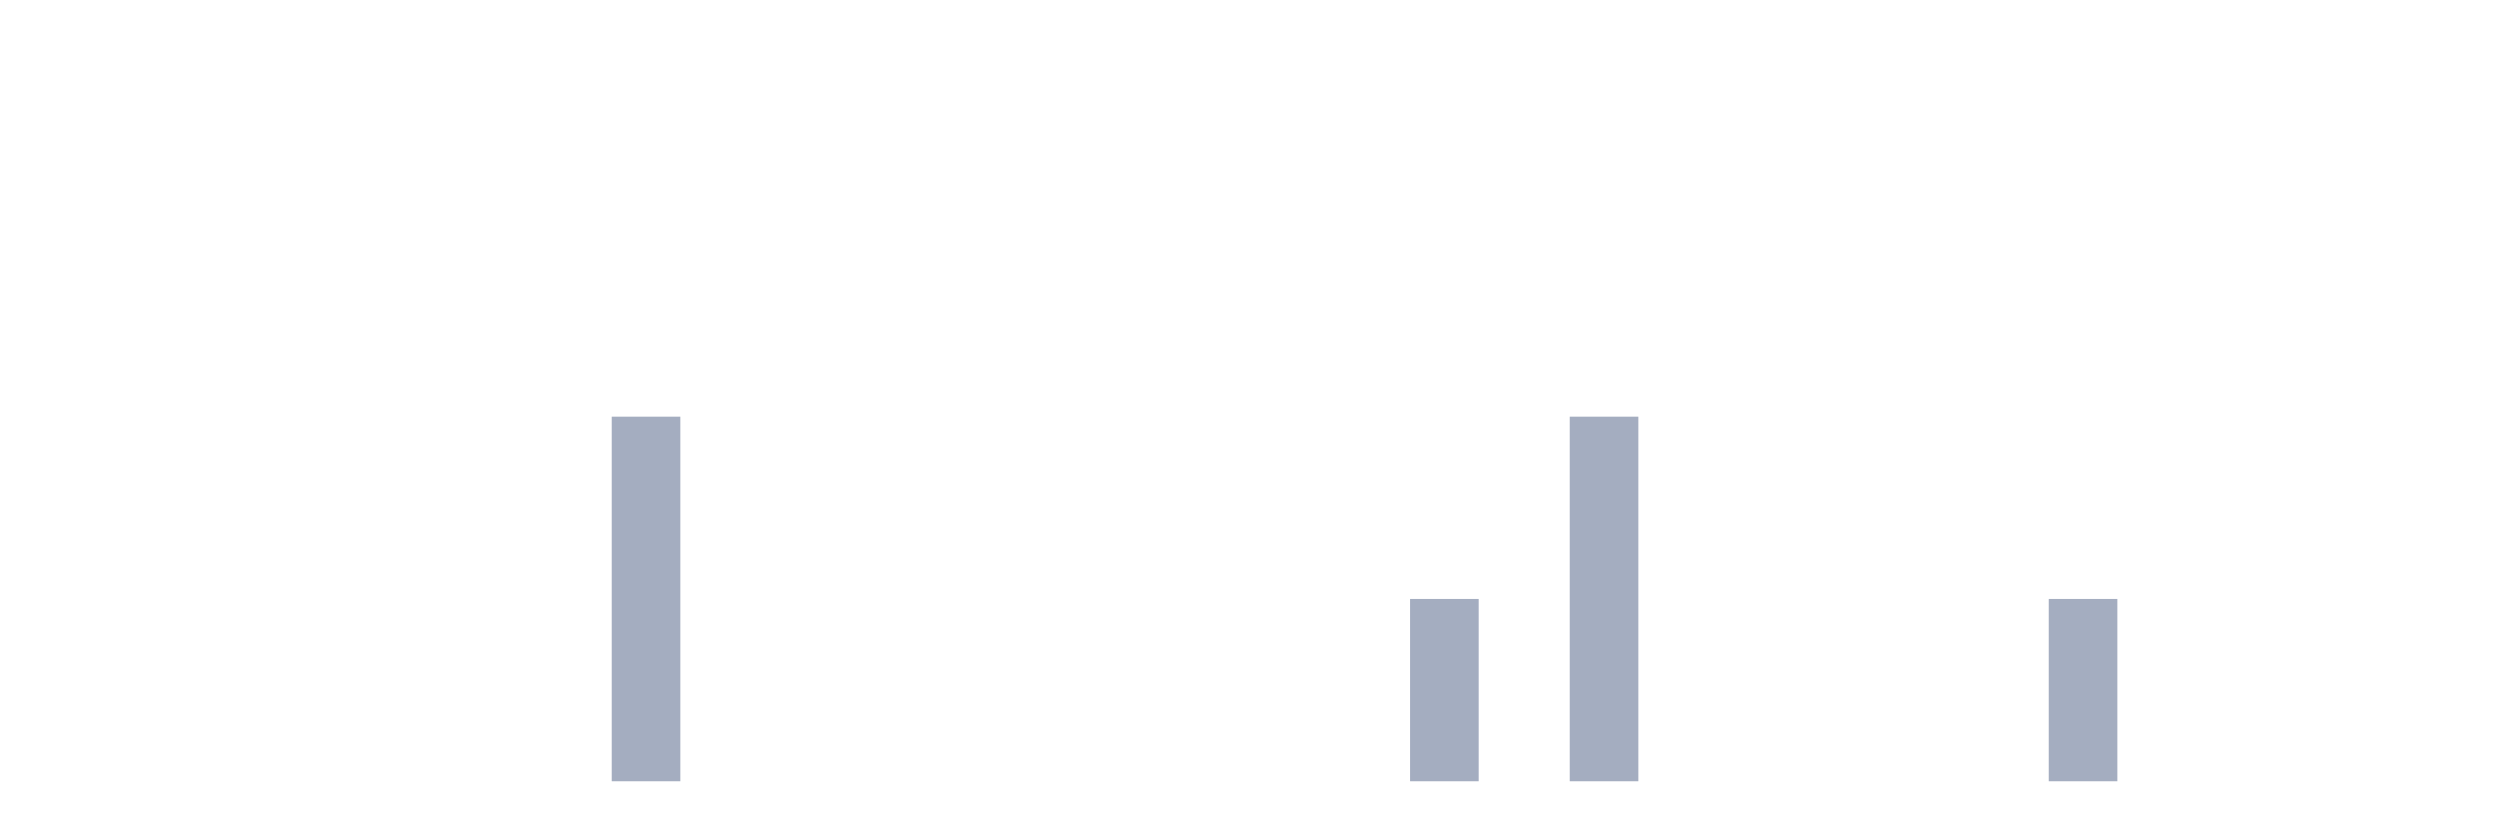
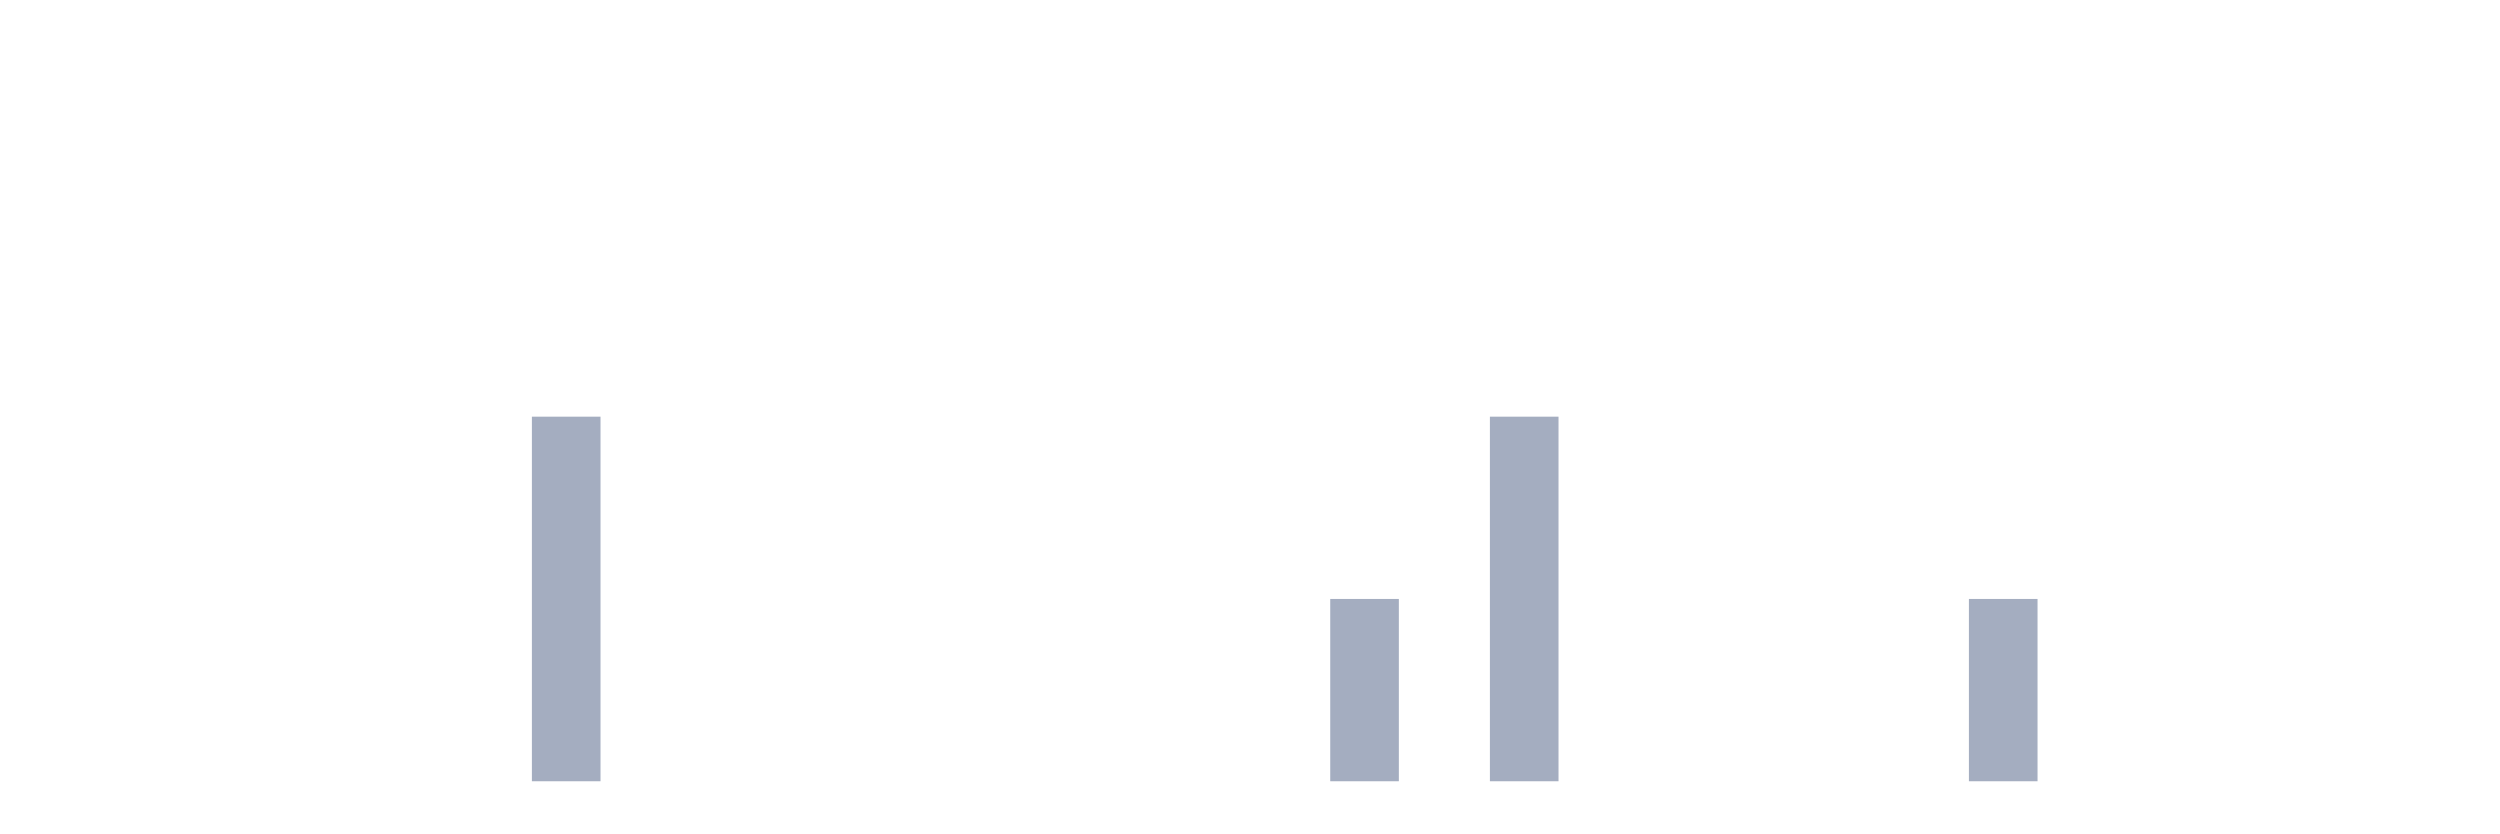
<svg xmlns="http://www.w3.org/2000/svg" viewBox="0 0 480 160">
  <g transform="translate(10,10)">
    <rect class="bar" x="0.153" width="13.175" y="140" height="0" fill="rgb(164,173,192)" />
    <rect class="bar" x="15.482" width="13.175" y="140" height="0" fill="rgb(164,173,192)" />
    <rect class="bar" x="30.81" width="13.175" y="140" height="0" fill="rgb(164,173,192)" />
    <rect class="bar" x="46.138" width="13.175" y="140" height="0" fill="rgb(164,173,192)" />
    <rect class="bar" x="61.466" width="13.175" y="140" height="0" fill="rgb(164,173,192)" />
    <rect class="bar" x="76.794" width="13.175" y="140" height="0" fill="rgb(164,173,192)" />
-     <rect class="bar" x="92.123" width="13.175" y="140" height="0" fill="rgb(164,173,192)" />
-     <rect class="bar" x="107.451" width="13.175" y="70" height="70" fill="rgb(164,173,192)" />
+     <rect class="bar" x="92.123" width="13.175" y="70" height="70" fill="rgb(164,173,192)" />
+     <rect class="bar" x="107.451" width="13.175" y="140" height="0" fill="rgb(164,173,192)" />
    <rect class="bar" x="122.779" width="13.175" y="140" height="0" fill="rgb(164,173,192)" />
    <rect class="bar" x="138.107" width="13.175" y="140" height="0" fill="rgb(164,173,192)" />
    <rect class="bar" x="153.436" width="13.175" y="140" height="0" fill="rgb(164,173,192)" />
    <rect class="bar" x="168.764" width="13.175" y="140" height="0" fill="rgb(164,173,192)" />
    <rect class="bar" x="184.092" width="13.175" y="140" height="0" fill="rgb(164,173,192)" />
    <rect class="bar" x="199.42" width="13.175" y="140" height="0" fill="rgb(164,173,192)" />
    <rect class="bar" x="214.748" width="13.175" y="140" height="0" fill="rgb(164,173,192)" />
    <rect class="bar" x="230.077" width="13.175" y="140" height="0" fill="rgb(164,173,192)" />
-     <rect class="bar" x="245.405" width="13.175" y="140" height="0" fill="rgb(164,173,192)" />
-     <rect class="bar" x="260.733" width="13.175" y="105" height="35" fill="rgb(164,173,192)" />
-     <rect class="bar" x="276.061" width="13.175" y="140" height="0" fill="rgb(164,173,192)" />
-     <rect class="bar" x="291.39" width="13.175" y="70" height="70" fill="rgb(164,173,192)" />
+     <rect class="bar" x="245.405" width="13.175" y="105" height="35" fill="rgb(164,173,192)" />
+     <rect class="bar" x="260.733" width="13.175" y="140" height="0" fill="rgb(164,173,192)" />
+     <rect class="bar" x="276.061" width="13.175" y="70" height="70" fill="rgb(164,173,192)" />
+     <rect class="bar" x="291.39" width="13.175" y="140" height="0" fill="rgb(164,173,192)" />
    <rect class="bar" x="306.718" width="13.175" y="140" height="0" fill="rgb(164,173,192)" />
    <rect class="bar" x="322.046" width="13.175" y="140" height="0" fill="rgb(164,173,192)" />
    <rect class="bar" x="337.374" width="13.175" y="140" height="0" fill="rgb(164,173,192)" />
    <rect class="bar" x="352.702" width="13.175" y="140" height="0" fill="rgb(164,173,192)" />
-     <rect class="bar" x="368.031" width="13.175" y="140" height="0" fill="rgb(164,173,192)" />
-     <rect class="bar" x="383.359" width="13.175" y="105" height="35" fill="rgb(164,173,192)" />
+     <rect class="bar" x="368.031" width="13.175" y="105" height="35" fill="rgb(164,173,192)" />
+     <rect class="bar" x="383.359" width="13.175" y="140" height="0" fill="rgb(164,173,192)" />
    <rect class="bar" x="398.687" width="13.175" y="140" height="0" fill="rgb(164,173,192)" />
    <rect class="bar" x="414.015" width="13.175" y="140" height="0" fill="rgb(164,173,192)" />
    <rect class="bar" x="429.344" width="13.175" y="140" height="0" fill="rgb(164,173,192)" />
    <rect class="bar" x="444.672" width="13.175" y="140" height="0" fill="rgb(164,173,192)" />
  </g>
</svg>
